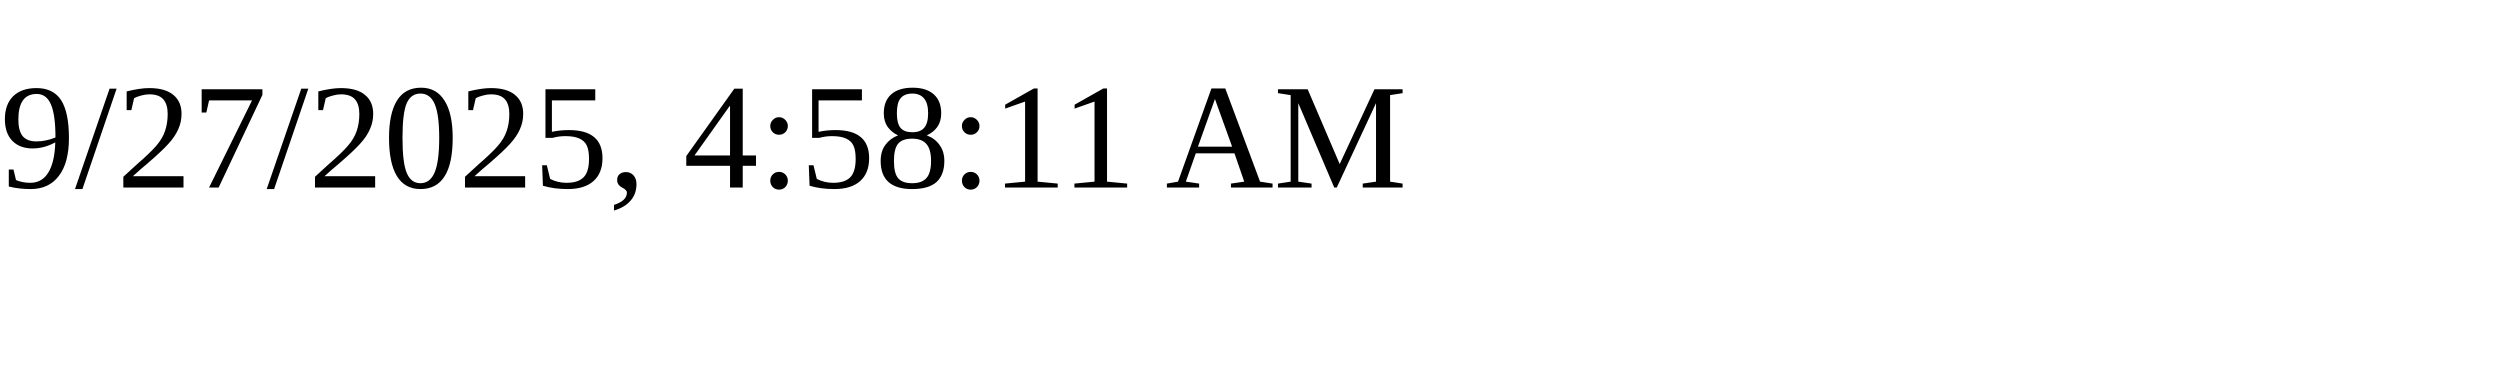
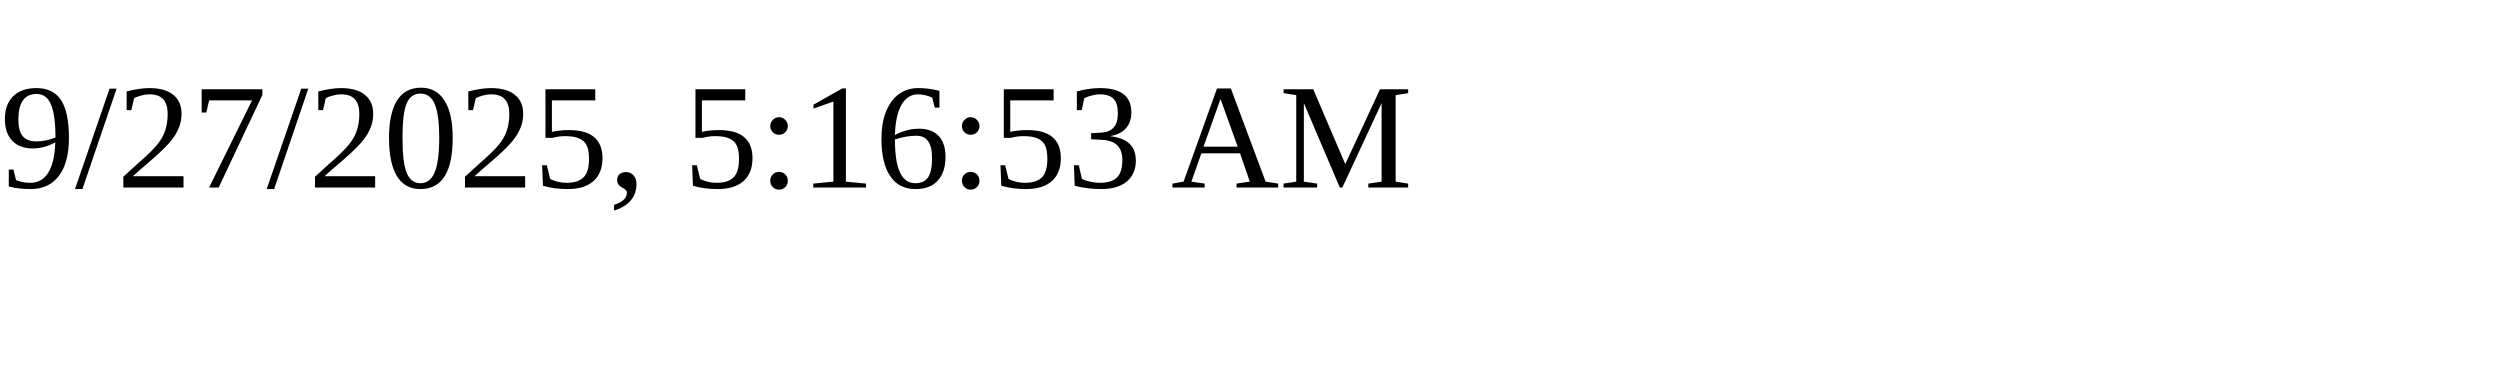
<svg xmlns="http://www.w3.org/2000/svg" height="30" width="200">
-   <text x="0" y="15">9/27/2025, 4:58:11 AM</text>
+   <text x="0" y="15">9/27/2025, 5:16:53 AM</text>
</svg>
